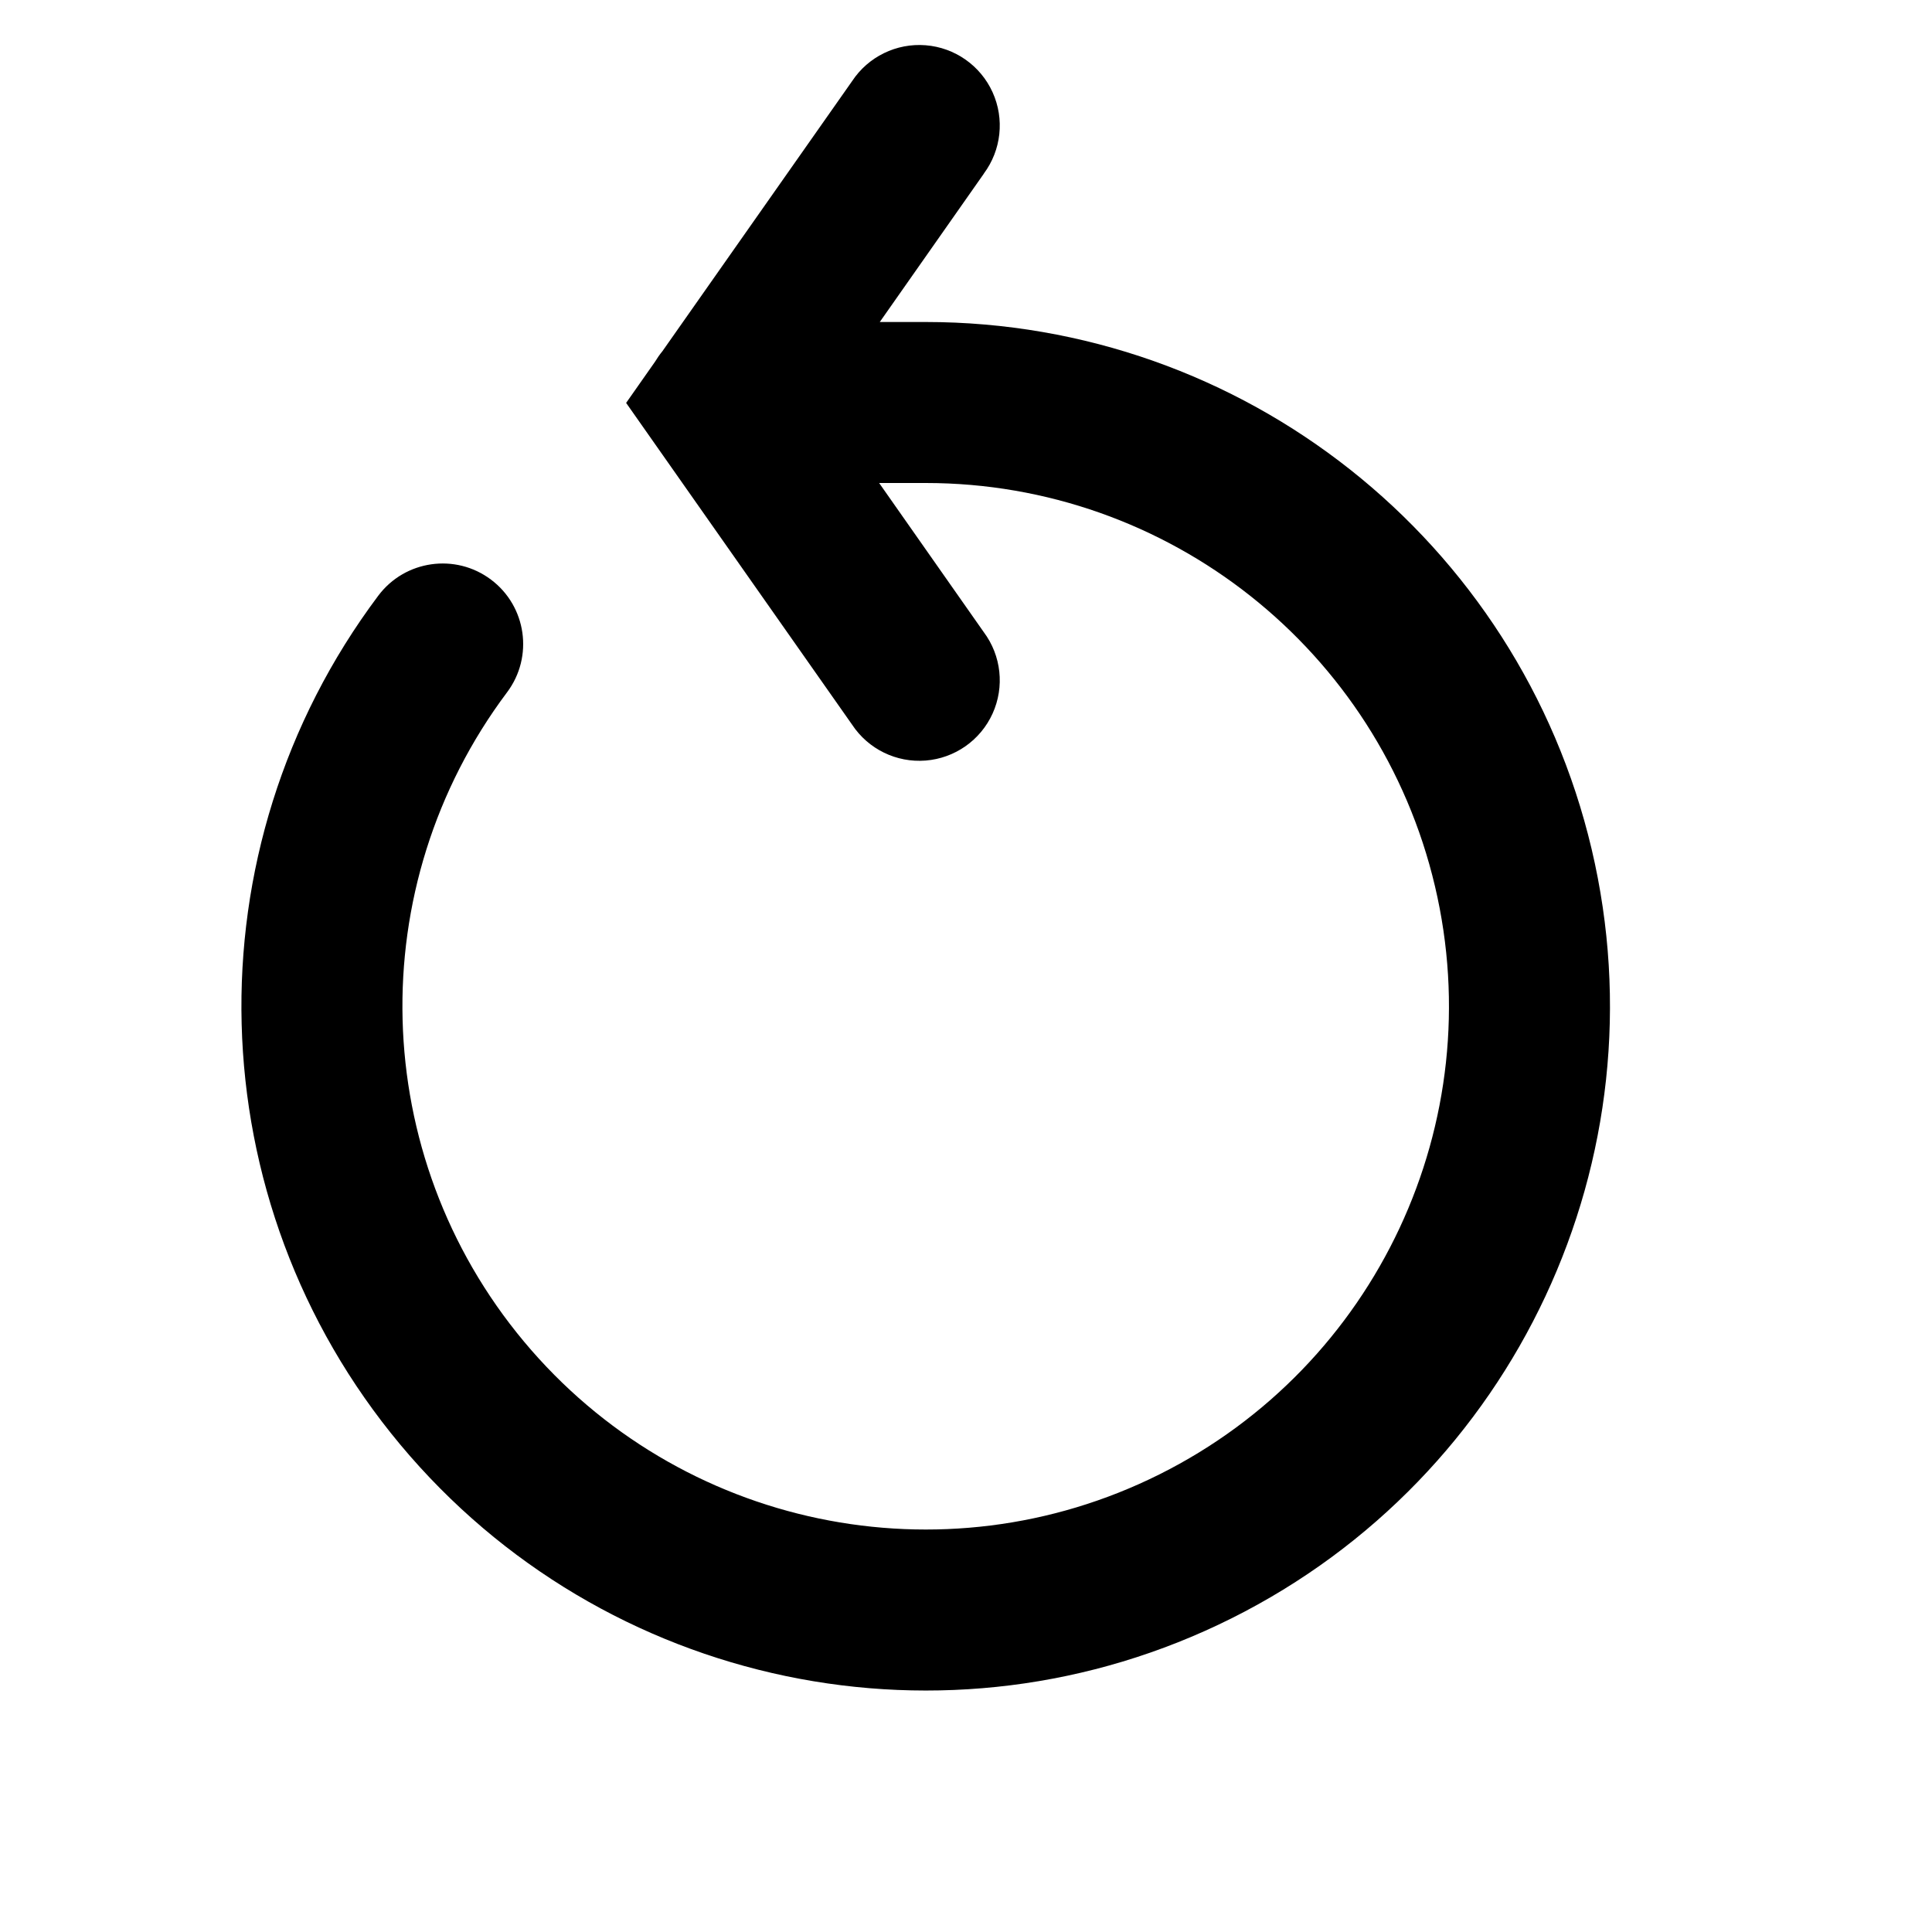
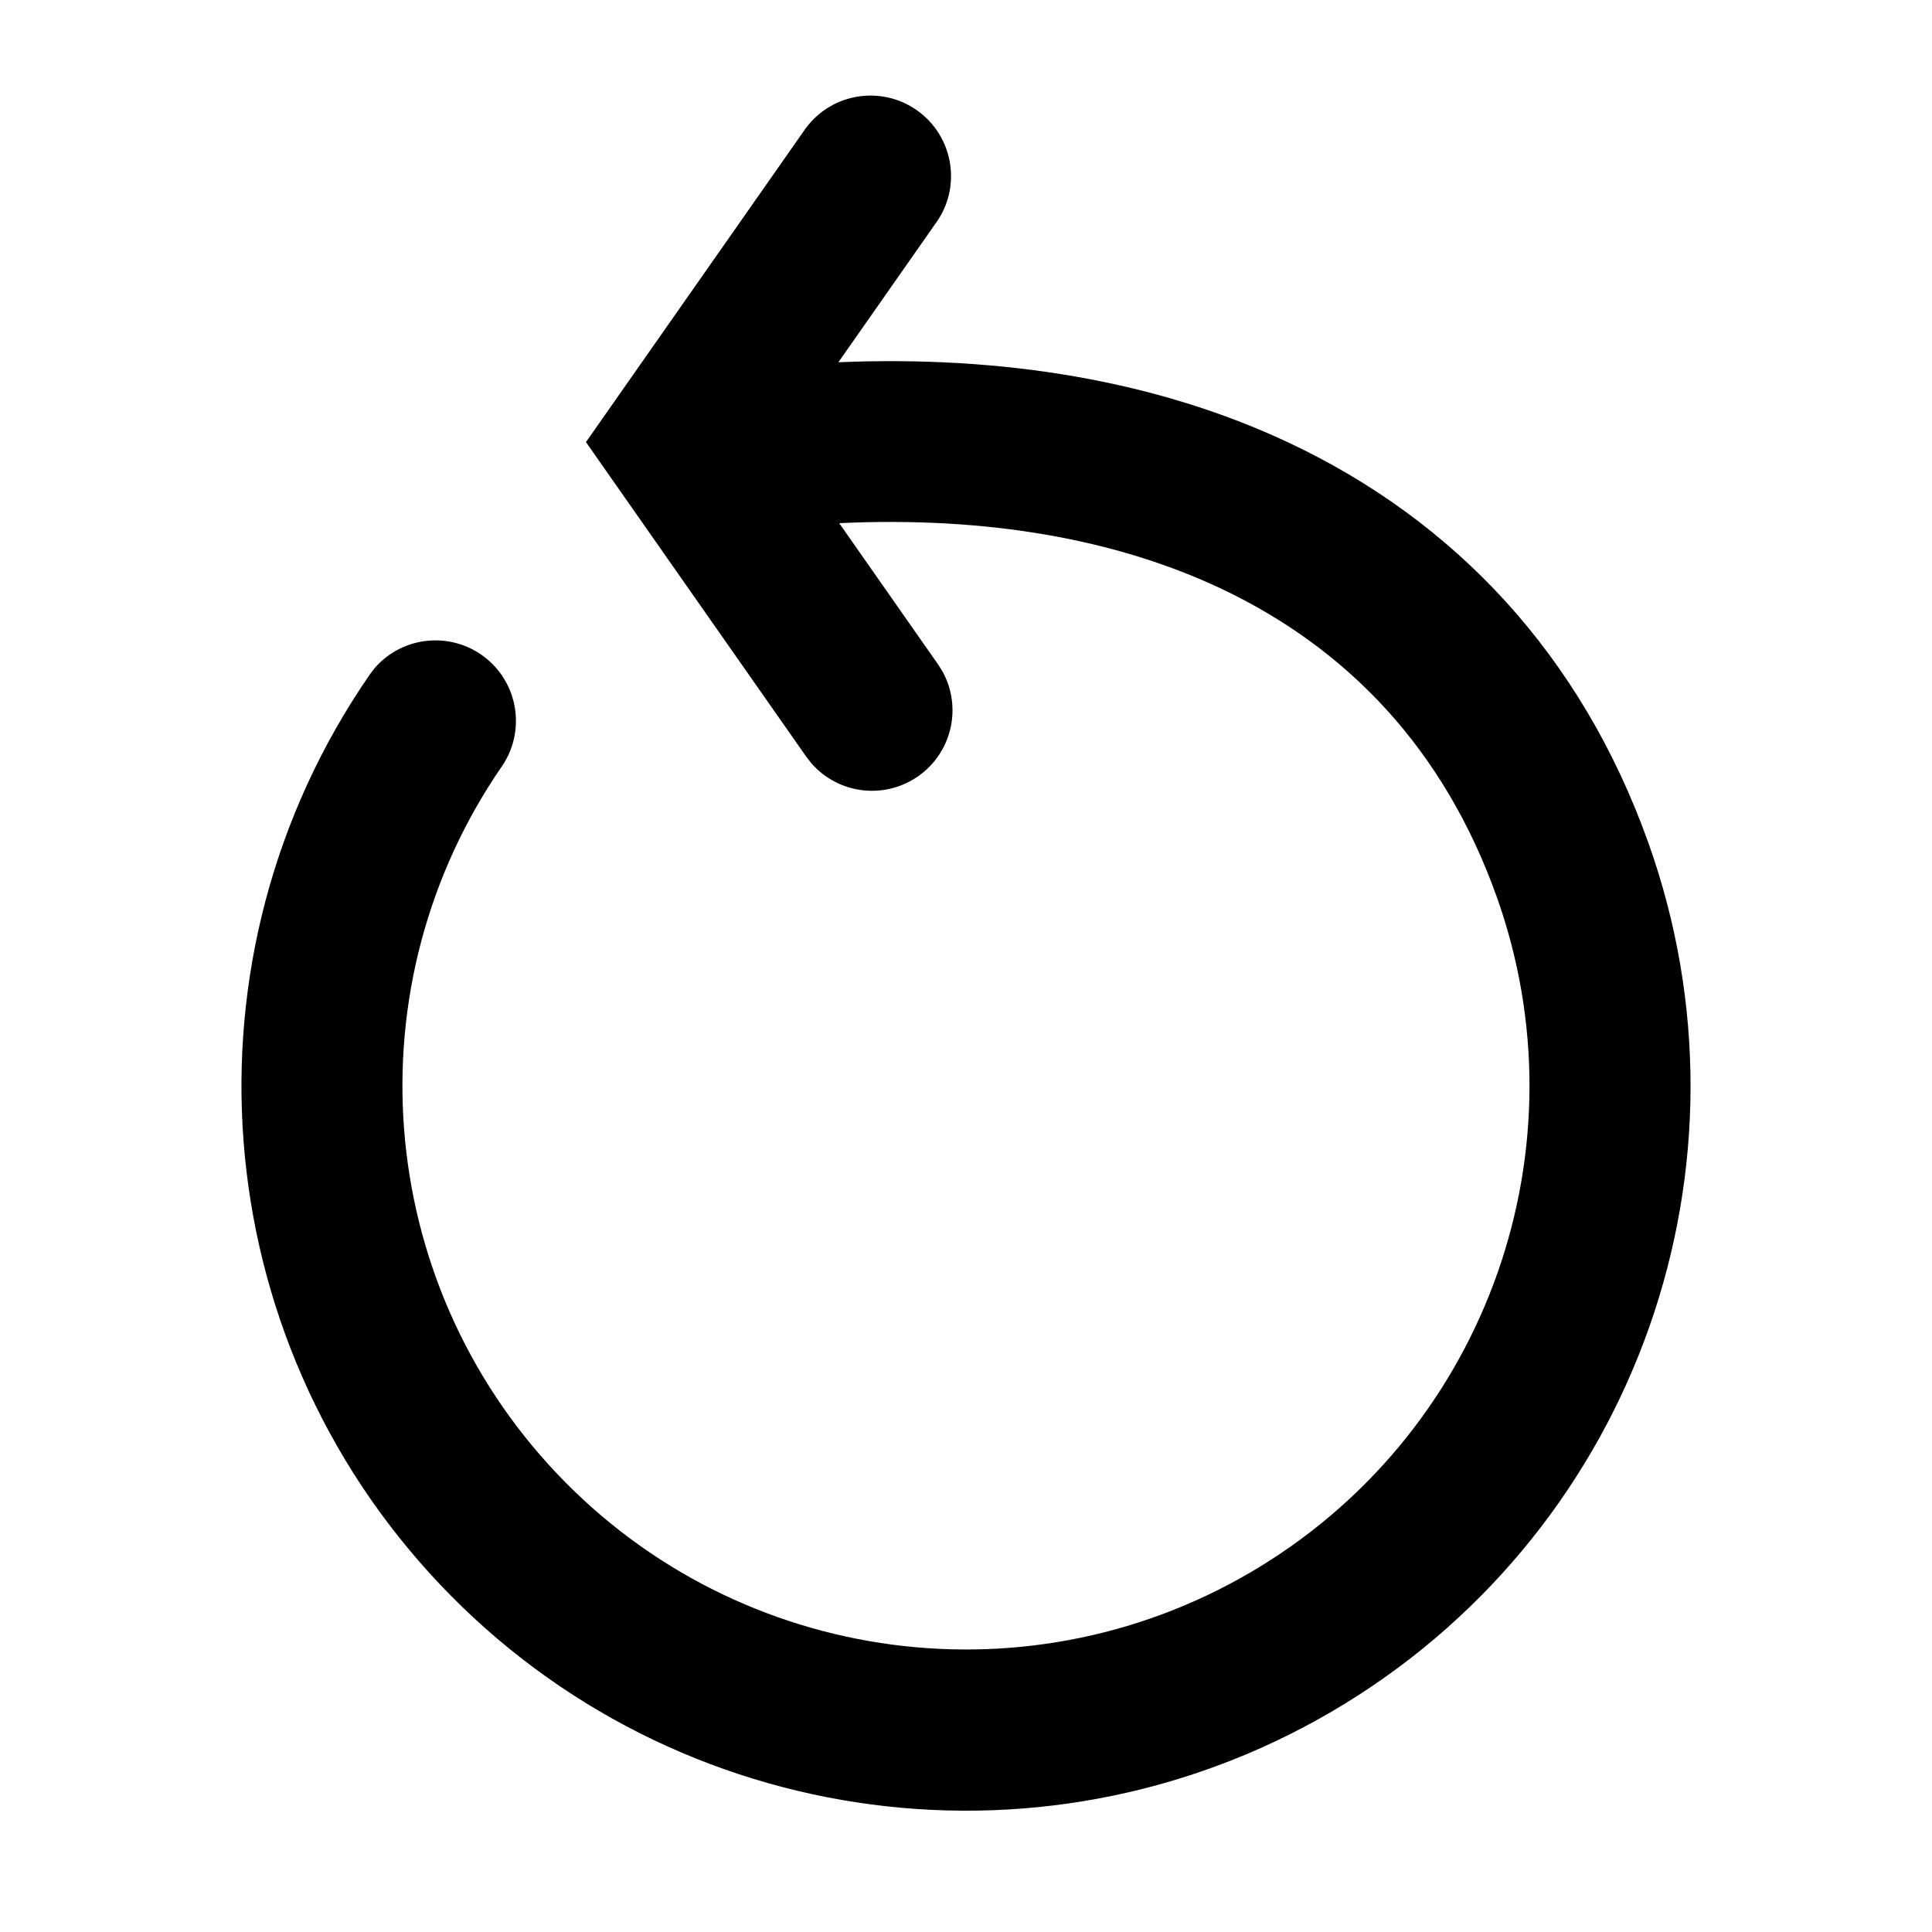
- <svg xmlns="http://www.w3.org/2000/svg" viewBox="0 0 24 24">
-   <path fill="currentColor" d="M12.221 2.157a1 1 0 1 0-1.636-1.149L8.228 4.364c-.033.04-.063.083-.09.128l-.36.513 2.807 3.997a1 1 0 1 0 1.636-1.149L10.921 6h.579a6.5 6.5 0 1 1-5.201 2.6 1 1 0 0 0-1.6-1.2A8.5 8.5 0 1 0 11.5 4h-.571l1.293-1.843Z" />
+ <svg xmlns="http://www.w3.org/2000/svg" fill="none" viewBox="0 0 24 24">
+   <path fill="currentColor" d="M10.015 1.586a1 1 0 0 1 1.637 1.147L10.415 4.5c2.05-.086 3.959.23 5.594.999 2.061.969 3.632 2.633 4.466 4.966a9 9 0 1 1-15.88-2.088l.062-.081A1 1 0 0 1 6.241 9.51a7 7 0 1 0 12.35 1.625c-.653-1.827-1.85-3.083-3.433-3.828-1.304-.613-2.908-.894-4.733-.808l1.227 1.753.055.087a1 1 0 0 1-1.63 1.14l-.062-.08-2.736-3.907 2.736-3.907Z" />
</svg>
